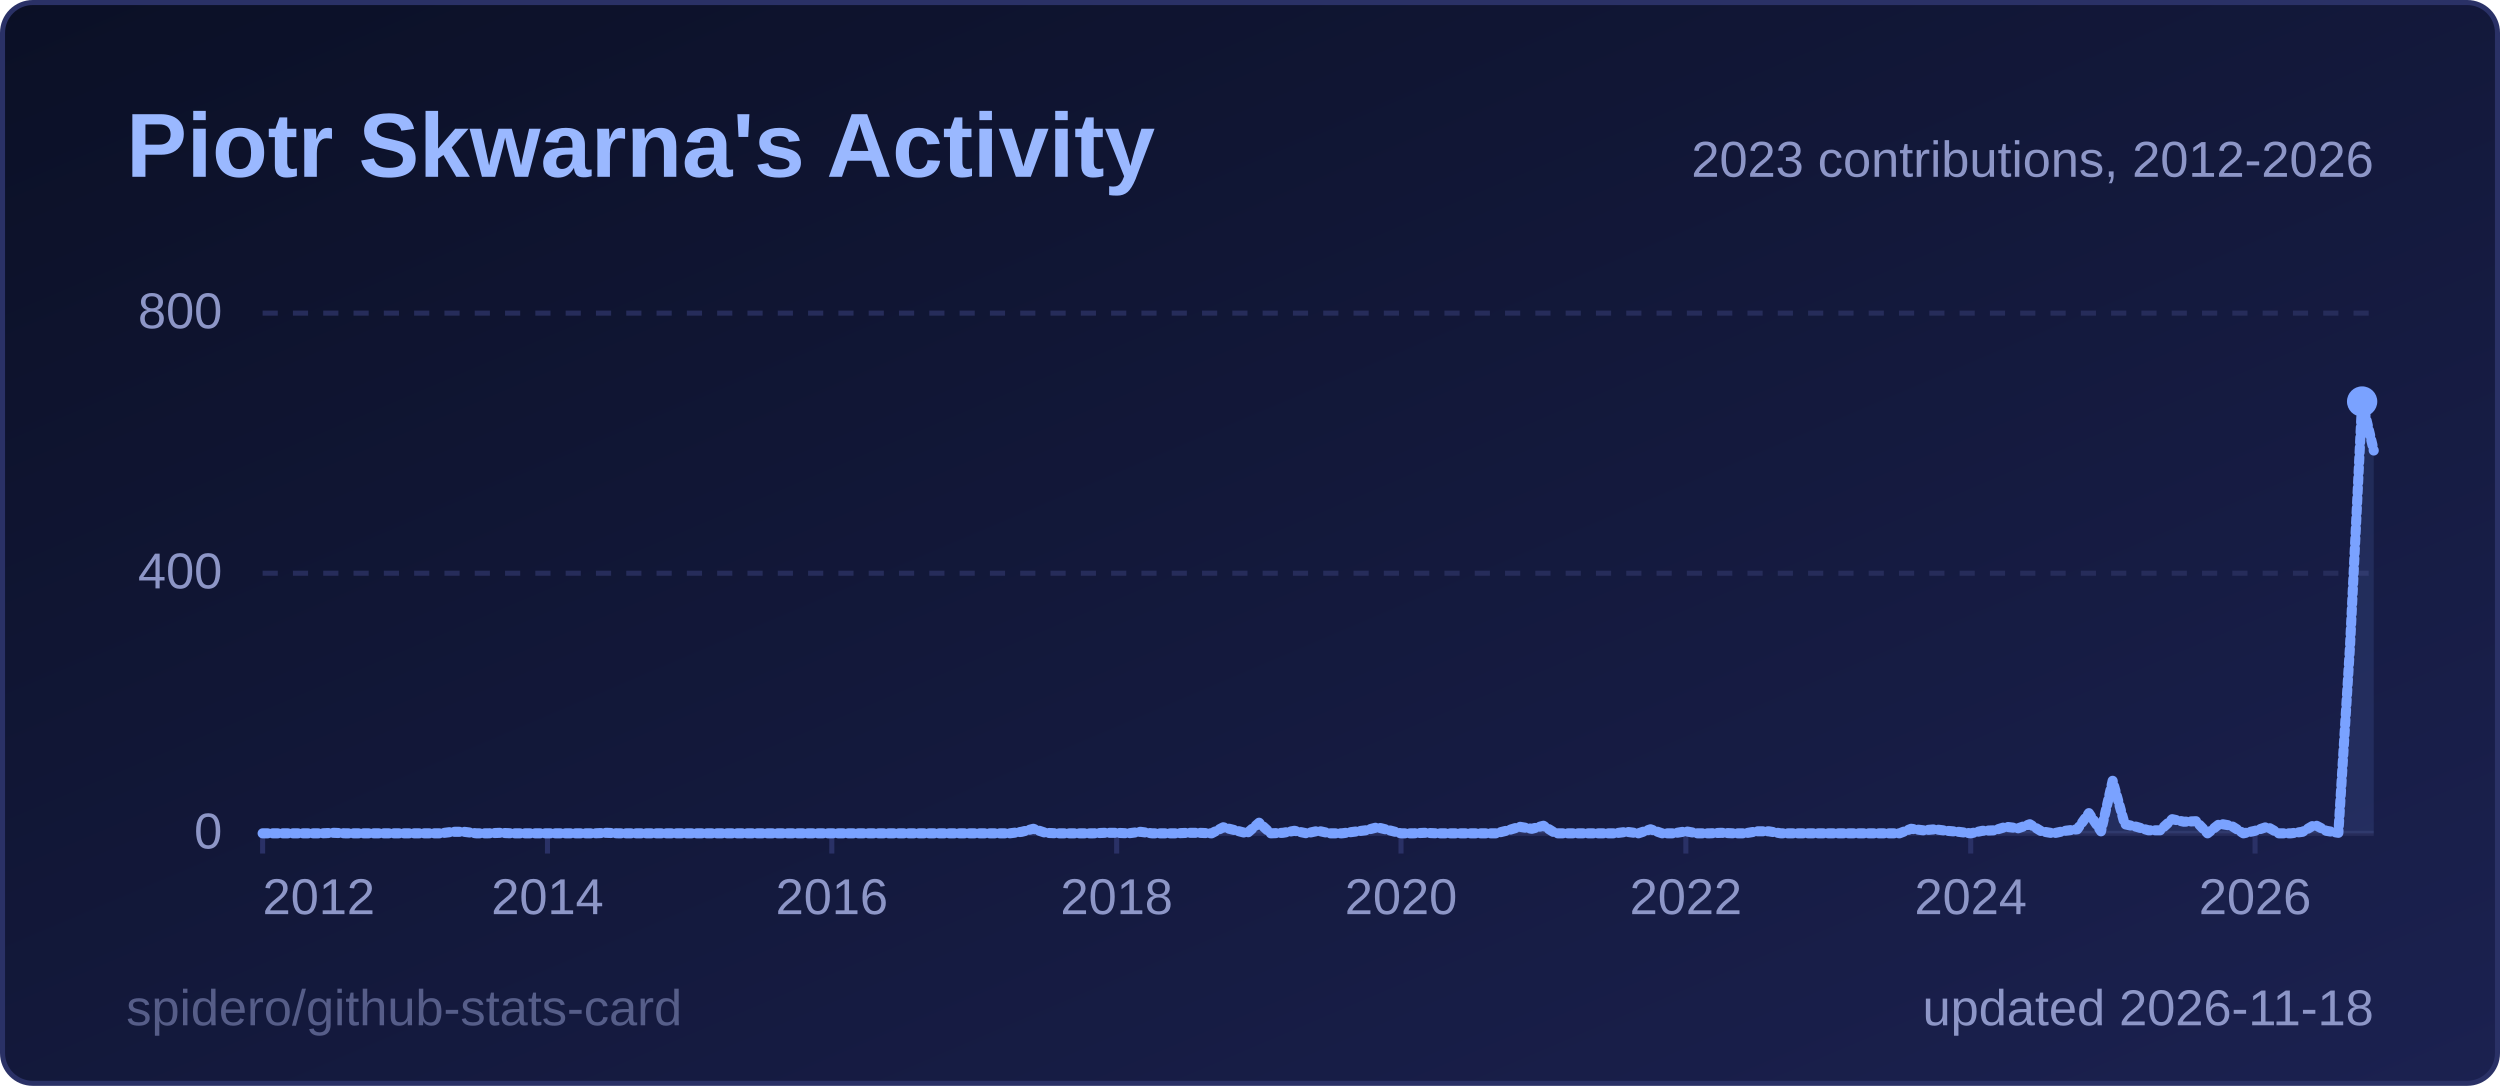
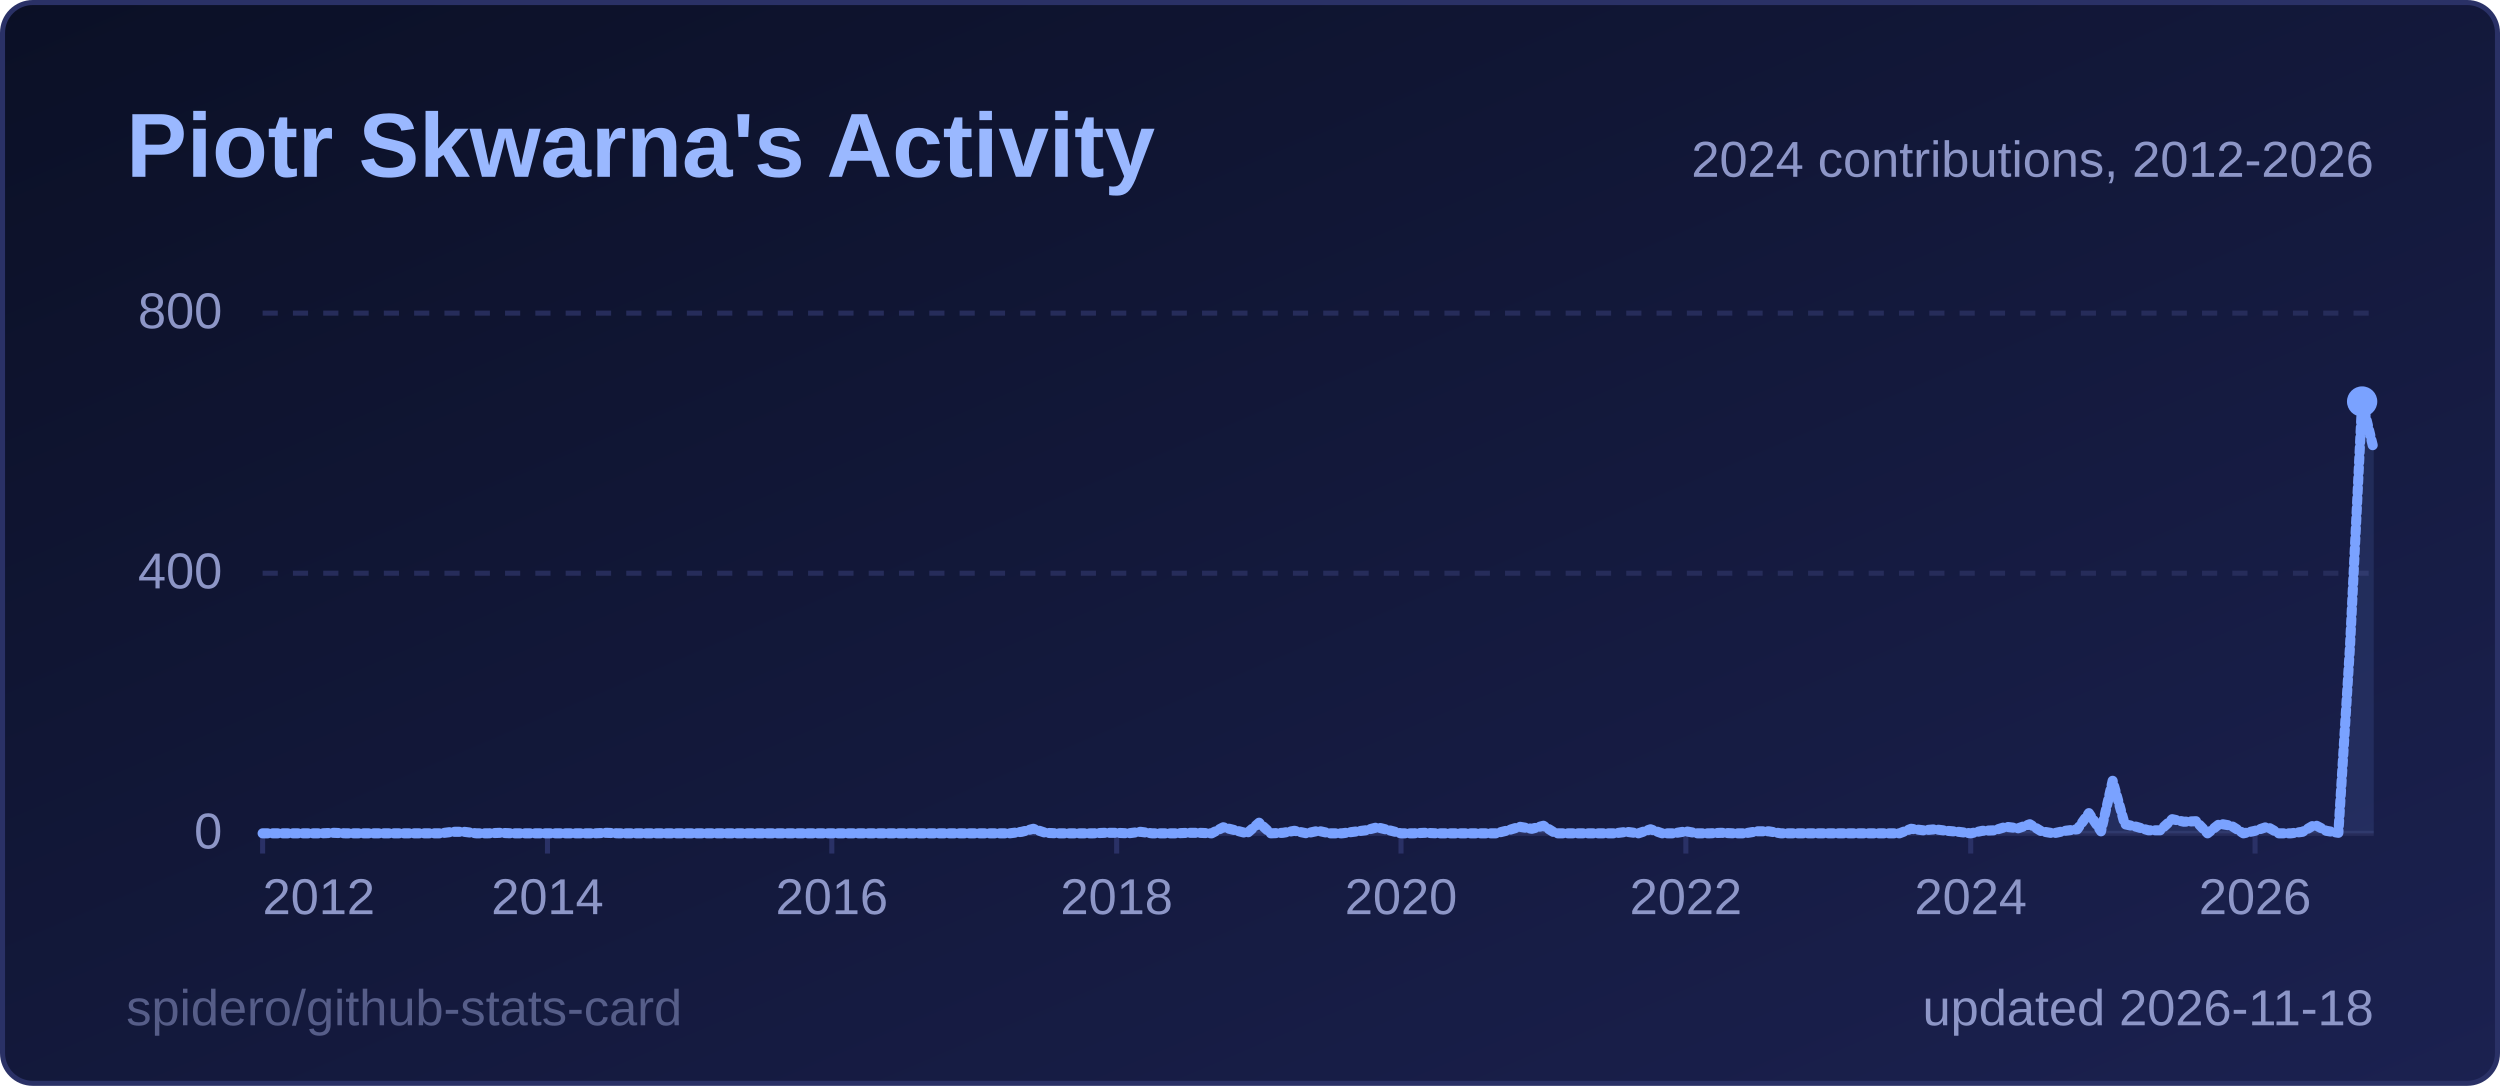
<svg xmlns="http://www.w3.org/2000/svg" width="495" height="215" viewBox="0 0 495 215" role="img" aria-label="Piotr Skwarna's Activity">
  <style>
  .title { font: 600 18px 'Segoe UI', Ubuntu, 'Helvetica Neue', Arial, sans-serif; fill: #9ab8ff; }
  .label { font: 600 13px 'Segoe UI', Ubuntu, 'Helvetica Neue', Arial, sans-serif; fill: #8d96c7; }
  .value { font: 700 13px 'Segoe UI', Ubuntu, 'Helvetica Neue', Arial, sans-serif; fill: #e6e9ff; }
  .big { font: 700 22px 'Segoe UI', Ubuntu, 'Helvetica Neue', Arial, sans-serif; fill: #e6e9ff; }
  .small { font: 400 10px 'Segoe UI', Ubuntu, 'Helvetica Neue', Arial, sans-serif; fill: #8d96c7; }
  .credit { opacity: .55; }
  /* Visible by default; the animation only fades in from 0 (no-animation renderers show the final state) */
  .fade { animation: fade .5s ease-in-out backwards; }
  @keyframes fade { from { opacity: 0; } }
  @media (prefers-reduced-motion: reduce) { * { animation: none !important; } }
  .draw { stroke-dasharray: 1; stroke-dashoffset: 0; animation: draw 1.4s ease-out backwards; }
  @keyframes draw { from { stroke-dashoffset: 1; } }
</style>
  <defs>
    <linearGradient id="bg" x1="0" y1="0" x2="1" y2="1">
      <stop offset="0" stop-color="#0b1026" />
      <stop offset="1" stop-color="#1b2150" />
    </linearGradient>
  </defs>
  <rect x="0.5" y="0.5" width="494" height="214" rx="6" fill="url(#bg)" stroke="#2a3166" />
  <text x="25" y="35" class="title">Piotr Skwarna's Activity</text>
  <line x1="52" y1="165.0" x2="470" y2="165.0" stroke="#262c5a" stroke-width="1" />
  <text x="44" y="168.0" text-anchor="end" class="small">0</text>
  <line x1="52" y1="113.5" x2="470" y2="113.5" stroke="#262c5a" stroke-width="1" stroke-dasharray="3 3" />
  <text x="44" y="116.5" text-anchor="end" class="small">400</text>
  <line x1="52" y1="62.0" x2="470" y2="62.0" stroke="#262c5a" stroke-width="1" stroke-dasharray="3 3" />
  <text x="44" y="65.0" text-anchor="end" class="small">800</text>
  <line x1="52.0" y1="165" x2="52.0" y2="169" stroke="#2a3166" />
  <text x="52.0" y="181" text-anchor="start" class="small">2012</text>
  <line x1="108.4" y1="165" x2="108.4" y2="169" stroke="#2a3166" />
  <text x="108.4" y="181" text-anchor="middle" class="small">2014</text>
  <line x1="164.7" y1="165" x2="164.7" y2="169" stroke="#2a3166" />
  <text x="164.7" y="181" text-anchor="middle" class="small">2016</text>
  <line x1="221.1" y1="165" x2="221.1" y2="169" stroke="#2a3166" />
  <text x="221.1" y="181" text-anchor="middle" class="small">2018</text>
  <line x1="277.4" y1="165" x2="277.4" y2="169" stroke="#2a3166" />
  <text x="277.4" y="181" text-anchor="middle" class="small">2020</text>
  <line x1="333.8" y1="165" x2="333.8" y2="169" stroke="#2a3166" />
  <text x="333.8" y="181" text-anchor="middle" class="small">2022</text>
  <line x1="390.2" y1="165" x2="390.2" y2="169" stroke="#2a3166" />
  <text x="390.2" y="181" text-anchor="middle" class="small">2024</text>
  <line x1="446.5" y1="165" x2="446.5" y2="169" stroke="#2a3166" />
  <text x="446.5" y="181" text-anchor="middle" class="small">2026</text>
-   <path d="M52.0,165.0 L54.3,165.0 L56.7,165.0 L59.0,165.0 L61.4,165.0 L63.7,165.0 L66.1,164.9 L68.4,165.0 L70.8,165.0 L73.1,165.0 L75.5,165.0 L77.8,165.0 L80.2,165.0 L82.5,165.0 L84.9,165.0 L87.2,165.0 L89.6,164.7 L91.9,164.7 L94.3,165.0 L96.6,165.0 L99.0,164.9 L101.3,165.0 L103.7,165.0 L106.0,165.0 L108.4,165.0 L110.7,165.0 L113.1,165.0 L115.4,165.0 L117.8,165.0 L120.1,164.9 L122.4,165.0 L124.8,165.0 L127.1,165.0 L129.5,165.0 L131.8,165.0 L134.2,165.0 L136.5,165.0 L138.9,165.0 L141.2,165.0 L143.6,165.0 L145.9,165.0 L148.3,165.0 L150.6,165.0 L153.0,165.0 L155.3,165.0 L157.7,165.0 L160.0,165.0 L162.4,165.0 L164.7,165.0 L167.1,165.0 L169.4,165.0 L171.8,165.0 L174.1,165.0 L176.5,165.0 L178.8,165.0 L181.2,165.0 L183.5,165.0 L185.9,165.0 L188.2,165.0 L190.6,165.0 L192.9,165.0 L195.2,165.0 L197.6,165.0 L199.9,165.0 L202.3,164.7 L204.6,164.1 L207.0,164.9 L209.3,165.0 L211.7,165.0 L214.0,165.0 L216.4,165.0 L218.7,164.9 L221.1,164.9 L223.4,165.0 L225.8,164.7 L228.1,165.0 L230.5,165.0 L232.8,165.0 L235.2,164.9 L237.5,164.9 L239.9,165.0 L242.2,163.8 L244.6,164.4 L246.9,165.0 L249.3,162.9 L251.6,165.0 L254.0,164.9 L256.3,164.5 L258.7,165.0 L261.0,164.5 L263.3,165.0 L265.7,165.0 L268.0,164.7 L270.4,164.4 L272.7,163.8 L275.1,164.4 L277.4,165.0 L279.8,165.0 L282.1,164.9 L284.5,165.0 L286.8,165.0 L289.2,165.0 L291.5,165.0 L293.9,165.0 L296.2,165.0 L298.6,164.4 L300.9,163.7 L303.3,164.1 L305.6,163.5 L308.0,165.0 L310.3,165.0 L312.7,165.0 L315.0,165.0 L317.4,165.0 L319.7,165.0 L322.1,164.7 L324.4,165.0 L326.8,164.2 L329.1,165.0 L331.4,165.0 L333.8,164.6 L336.1,165.0 L338.5,165.0 L340.8,164.9 L343.2,165.0 L345.5,165.0 L347.9,164.6 L350.2,164.6 L352.6,165.0 L354.9,165.0 L357.3,165.0 L359.6,165.0 L362.0,165.0 L364.3,165.0 L366.7,165.0 L369.0,165.0 L371.4,165.0 L373.7,165.0 L376.1,165.0 L378.4,164.1 L380.8,164.4 L383.1,164.2 L385.5,164.5 L387.8,164.7 L390.2,165.0 L392.5,164.5 L394.9,164.4 L397.2,163.7 L399.6,164.0 L401.9,163.2 L404.2,164.6 L406.6,165.0 L408.9,164.5 L411.3,164.2 L413.6,161.0 L416.0,164.6 L418.3,154.6 L420.7,163.2 L423.0,163.7 L425.4,164.4 L427.7,164.4 L430.1,162.2 L432.4,162.7 L434.8,162.6 L437.1,165.0 L439.5,163.1 L441.8,163.5 L444.2,165.0 L446.5,164.5 L448.9,163.7 L451.2,165.0 L453.6,165.0 L455.9,164.7 L458.3,163.3 L460.6,164.5 L463.0,164.9 L465.3,128.0 L467.7,79.5 L470.0,89.2 L470.0,165 L52.0,165 Z" fill="#7aa2ff" fill-opacity="0.12" class="fade" style="animation-delay:600ms" />
-   <path d="M52.0,165.0 L54.3,165.0 L56.7,165.0 L59.0,165.0 L61.4,165.0 L63.7,165.0 L66.1,164.9 L68.4,165.0 L70.8,165.0 L73.1,165.0 L75.5,165.0 L77.8,165.0 L80.2,165.0 L82.5,165.0 L84.9,165.0 L87.2,165.0 L89.6,164.7 L91.9,164.7 L94.3,165.0 L96.6,165.0 L99.0,164.9 L101.3,165.0 L103.7,165.0 L106.0,165.0 L108.4,165.0 L110.7,165.0 L113.1,165.0 L115.4,165.0 L117.8,165.0 L120.1,164.9 L122.4,165.0 L124.8,165.0 L127.1,165.0 L129.5,165.0 L131.8,165.0 L134.2,165.0 L136.5,165.0 L138.9,165.0 L141.2,165.0 L143.6,165.0 L145.9,165.0 L148.3,165.0 L150.6,165.0 L153.0,165.0 L155.3,165.0 L157.7,165.0 L160.0,165.0 L162.4,165.0 L164.7,165.0 L167.1,165.0 L169.4,165.0 L171.8,165.0 L174.1,165.0 L176.5,165.0 L178.8,165.0 L181.2,165.0 L183.5,165.0 L185.9,165.0 L188.2,165.0 L190.6,165.0 L192.9,165.0 L195.2,165.0 L197.6,165.0 L199.9,165.0 L202.3,164.7 L204.6,164.1 L207.0,164.9 L209.3,165.0 L211.7,165.0 L214.0,165.0 L216.4,165.0 L218.7,164.9 L221.1,164.9 L223.4,165.0 L225.8,164.7 L228.1,165.0 L230.5,165.0 L232.8,165.0 L235.2,164.9 L237.5,164.9 L239.9,165.0 L242.2,163.8 L244.6,164.4 L246.9,165.0 L249.3,162.9 L251.6,165.0 L254.0,164.9 L256.3,164.5 L258.7,165.0 L261.0,164.5 L263.3,165.0 L265.7,165.0 L268.0,164.7 L270.4,164.4 L272.7,163.8 L275.1,164.4 L277.4,165.0 L279.8,165.0 L282.1,164.9 L284.5,165.0 L286.8,165.0 L289.2,165.0 L291.5,165.0 L293.9,165.0 L296.2,165.0 L298.6,164.4 L300.9,163.7 L303.3,164.1 L305.6,163.5 L308.0,165.0 L310.3,165.0 L312.7,165.0 L315.0,165.0 L317.4,165.0 L319.7,165.0 L322.1,164.7 L324.4,165.0 L326.8,164.2 L329.1,165.0 L331.4,165.0 L333.8,164.6 L336.1,165.0 L338.5,165.0 L340.8,164.9 L343.2,165.0 L345.5,165.0 L347.9,164.6 L350.2,164.6 L352.6,165.0 L354.9,165.0 L357.3,165.0 L359.6,165.0 L362.0,165.0 L364.3,165.0 L366.7,165.0 L369.0,165.0 L371.4,165.0 L373.7,165.0 L376.1,165.0 L378.4,164.1 L380.8,164.4 L383.1,164.2 L385.5,164.5 L387.8,164.7 L390.2,165.0 L392.5,164.5 L394.9,164.4 L397.2,163.7 L399.6,164.0 L401.9,163.2 L404.2,164.6 L406.6,165.0 L408.9,164.5 L411.3,164.2 L413.6,161.0 L416.0,164.6 L418.3,154.6 L420.7,163.2 L423.0,163.7 L425.4,164.4 L427.7,164.4 L430.1,162.2 L432.4,162.7 L434.8,162.6 L437.1,165.0 L439.5,163.1 L441.8,163.5 L444.2,165.0 L446.5,164.5 L448.9,163.7 L451.2,165.0 L453.6,165.0 L455.9,164.7 L458.3,163.3 L460.6,164.5 L463.0,164.9 L465.3,128.0 L467.7,79.5 L470.0,89.2" pathLength="1" fill="none" stroke="#7aa2ff" stroke-width="2" stroke-linejoin="round" stroke-linecap="round" class="draw" style="animation-delay:200ms" />
+   <path d="M52.0,165.0 L54.3,165.0 L56.7,165.0 L59.0,165.0 L61.4,165.0 L63.7,165.0 L66.1,164.9 L68.4,165.0 L70.8,165.0 L73.1,165.0 L75.5,165.0 L77.8,165.0 L80.2,165.0 L82.5,165.0 L84.9,165.0 L87.2,165.0 L89.6,164.7 L91.9,164.7 L94.3,165.0 L96.6,165.0 L99.0,164.9 L101.3,165.0 L103.7,165.0 L106.0,165.0 L108.4,165.0 L110.7,165.0 L113.1,165.0 L115.4,165.0 L117.8,165.0 L120.1,164.9 L122.4,165.0 L124.8,165.0 L127.1,165.0 L129.5,165.0 L131.8,165.0 L134.2,165.0 L136.5,165.0 L138.9,165.0 L141.2,165.0 L143.6,165.0 L145.9,165.0 L148.3,165.0 L150.6,165.0 L153.0,165.0 L155.3,165.0 L157.7,165.0 L160.0,165.0 L162.4,165.0 L164.7,165.0 L167.1,165.0 L169.4,165.0 L171.8,165.0 L174.1,165.0 L176.5,165.0 L178.8,165.0 L181.2,165.0 L183.5,165.0 L185.9,165.0 L188.2,165.0 L190.6,165.0 L192.9,165.0 L195.2,165.0 L197.6,165.0 L199.9,165.0 L202.3,164.7 L204.6,164.1 L207.0,164.9 L209.3,165.0 L211.7,165.0 L214.0,165.0 L216.4,165.0 L218.7,164.9 L221.1,164.9 L223.4,165.0 L225.8,164.7 L228.1,165.0 L230.5,165.0 L232.8,165.0 L235.2,164.9 L237.5,164.9 L239.9,165.0 L242.2,163.8 L244.6,164.4 L246.9,165.0 L249.3,162.9 L251.6,165.0 L254.0,164.9 L256.3,164.5 L258.7,165.0 L261.0,164.5 L263.3,165.0 L265.7,165.0 L268.0,164.7 L270.4,164.4 L272.7,163.8 L275.1,164.4 L277.4,165.0 L279.8,165.0 L282.1,164.9 L284.5,165.0 L286.8,165.0 L289.2,165.0 L291.5,165.0 L293.9,165.0 L296.2,165.0 L298.6,164.4 L300.9,163.7 L303.3,164.1 L305.6,163.5 L308.0,165.0 L310.3,165.0 L312.7,165.0 L315.0,165.0 L317.4,165.0 L319.7,165.0 L322.1,164.7 L324.4,165.0 L326.8,164.2 L329.1,165.0 L331.4,165.0 L333.8,164.6 L336.1,165.0 L338.5,165.0 L340.8,164.9 L343.2,165.0 L345.5,165.0 L347.9,164.6 L350.2,164.6 L352.6,165.0 L354.9,165.0 L357.3,165.0 L359.6,165.0 L362.0,165.0 L364.3,165.0 L366.7,165.0 L369.0,165.0 L371.4,165.0 L373.7,165.0 L376.1,165.0 L378.4,164.1 L380.8,164.4 L383.1,164.2 L385.5,164.5 L387.8,164.7 L390.2,165.0 L392.5,164.5 L394.9,164.4 L397.2,163.7 L399.6,164.0 L401.9,163.2 L404.2,164.6 L406.6,165.0 L408.9,164.5 L411.3,164.2 L413.6,161.0 L416.0,164.6 L418.3,154.6 L420.7,163.2 L423.0,163.7 L425.4,164.4 L427.7,164.4 L430.1,162.2 L432.4,162.7 L434.8,162.6 L437.1,165.0 L439.5,163.1 L441.8,163.5 L444.2,165.0 L446.5,164.5 L448.9,163.7 L451.2,165.0 L453.6,165.0 L455.9,164.7 L458.3,163.3 L460.6,164.5 L463.0,164.9 L465.3,128.0 L467.7,79.5 L470.0,89.0 L470.0,165 L52.0,165 Z" fill="#7aa2ff" fill-opacity="0.12" class="fade" style="animation-delay:600ms" />
+   <path d="M52.0,165.0 L54.3,165.0 L56.7,165.0 L59.0,165.0 L61.4,165.0 L63.7,165.0 L66.1,164.9 L68.4,165.0 L70.8,165.0 L73.1,165.0 L75.5,165.0 L77.8,165.0 L80.2,165.0 L82.5,165.0 L84.9,165.0 L87.2,165.0 L89.6,164.7 L91.9,164.7 L94.3,165.0 L96.6,165.0 L99.0,164.9 L101.3,165.0 L103.7,165.0 L106.0,165.0 L108.4,165.0 L110.7,165.0 L113.1,165.0 L115.4,165.0 L117.8,165.0 L120.1,164.9 L122.4,165.0 L124.8,165.0 L127.1,165.0 L129.5,165.0 L131.8,165.0 L134.2,165.0 L136.5,165.0 L138.9,165.0 L141.2,165.0 L143.6,165.0 L145.9,165.0 L148.3,165.0 L150.6,165.0 L153.0,165.0 L155.3,165.0 L157.7,165.0 L160.0,165.0 L162.4,165.0 L164.7,165.0 L167.1,165.0 L169.4,165.0 L171.8,165.0 L174.1,165.0 L176.5,165.0 L178.8,165.0 L181.2,165.0 L183.5,165.0 L185.9,165.0 L188.2,165.0 L190.6,165.0 L192.9,165.0 L195.2,165.0 L197.6,165.0 L199.9,165.0 L202.3,164.7 L204.6,164.1 L207.0,164.9 L209.3,165.0 L211.7,165.0 L214.0,165.0 L216.4,165.0 L218.7,164.9 L221.1,164.9 L223.4,165.0 L225.8,164.7 L228.1,165.0 L230.5,165.0 L232.8,165.0 L235.2,164.9 L237.5,164.9 L239.9,165.0 L242.2,163.8 L244.6,164.4 L246.9,165.0 L249.3,162.9 L251.6,165.0 L254.0,164.9 L256.3,164.5 L258.7,165.0 L261.0,164.5 L263.3,165.0 L265.7,165.0 L268.0,164.7 L270.4,164.4 L272.7,163.8 L275.1,164.4 L277.4,165.0 L279.8,165.0 L282.1,164.9 L284.5,165.0 L286.8,165.0 L289.2,165.0 L291.5,165.0 L293.9,165.0 L296.2,165.0 L298.6,164.4 L300.9,163.7 L303.3,164.1 L305.6,163.5 L308.0,165.0 L310.3,165.0 L312.7,165.0 L315.0,165.0 L317.4,165.0 L319.7,165.0 L322.1,164.7 L324.4,165.0 L326.8,164.2 L329.1,165.0 L331.4,165.0 L333.8,164.6 L336.1,165.0 L338.5,165.0 L340.8,164.9 L343.2,165.0 L345.5,165.0 L347.9,164.6 L350.2,164.6 L352.6,165.0 L354.9,165.0 L357.3,165.0 L359.6,165.0 L362.0,165.0 L364.3,165.0 L366.7,165.0 L369.0,165.0 L371.4,165.0 L373.7,165.0 L376.1,165.0 L378.4,164.1 L380.8,164.4 L383.1,164.2 L385.5,164.5 L387.8,164.7 L390.2,165.0 L392.5,164.5 L394.9,164.4 L397.2,163.7 L399.6,164.0 L401.9,163.2 L404.2,164.6 L406.6,165.0 L408.9,164.5 L411.3,164.2 L413.6,161.0 L416.0,164.6 L418.3,154.6 L420.7,163.2 L423.0,163.7 L425.4,164.4 L427.7,164.4 L430.1,162.2 L432.4,162.7 L434.8,162.6 L437.1,165.0 L439.5,163.1 L441.8,163.5 L444.2,165.0 L446.5,164.5 L448.9,163.7 L451.2,165.0 L453.6,165.0 L455.9,164.7 L458.3,163.3 L460.6,164.5 L463.0,164.9 L465.3,128.0 L467.7,79.5 L470.0,89.0" pathLength="1" fill="none" stroke="#7aa2ff" stroke-width="2" stroke-linejoin="round" stroke-linecap="round" class="draw" style="animation-delay:200ms" />
  <circle cx="467.7" cy="79.5" r="3" fill="#7aa2ff" class="fade" style="animation-delay:900ms" />
-   <text x="470" y="35" text-anchor="end" class="small">2023 contributions, 2012-2026</text>
+   <text x="470" y="35" text-anchor="end" class="small">2024 contributions, 2012-2026</text>
  <text x="470" y="203" text-anchor="end" class="small">updated 2026-11-18</text>
  <a href="https://github.com/spidero/github-stats-card" target="_blank">
    <text x="25" y="203" class="small credit">spidero/github-stats-card</text>
  </a>
</svg>
